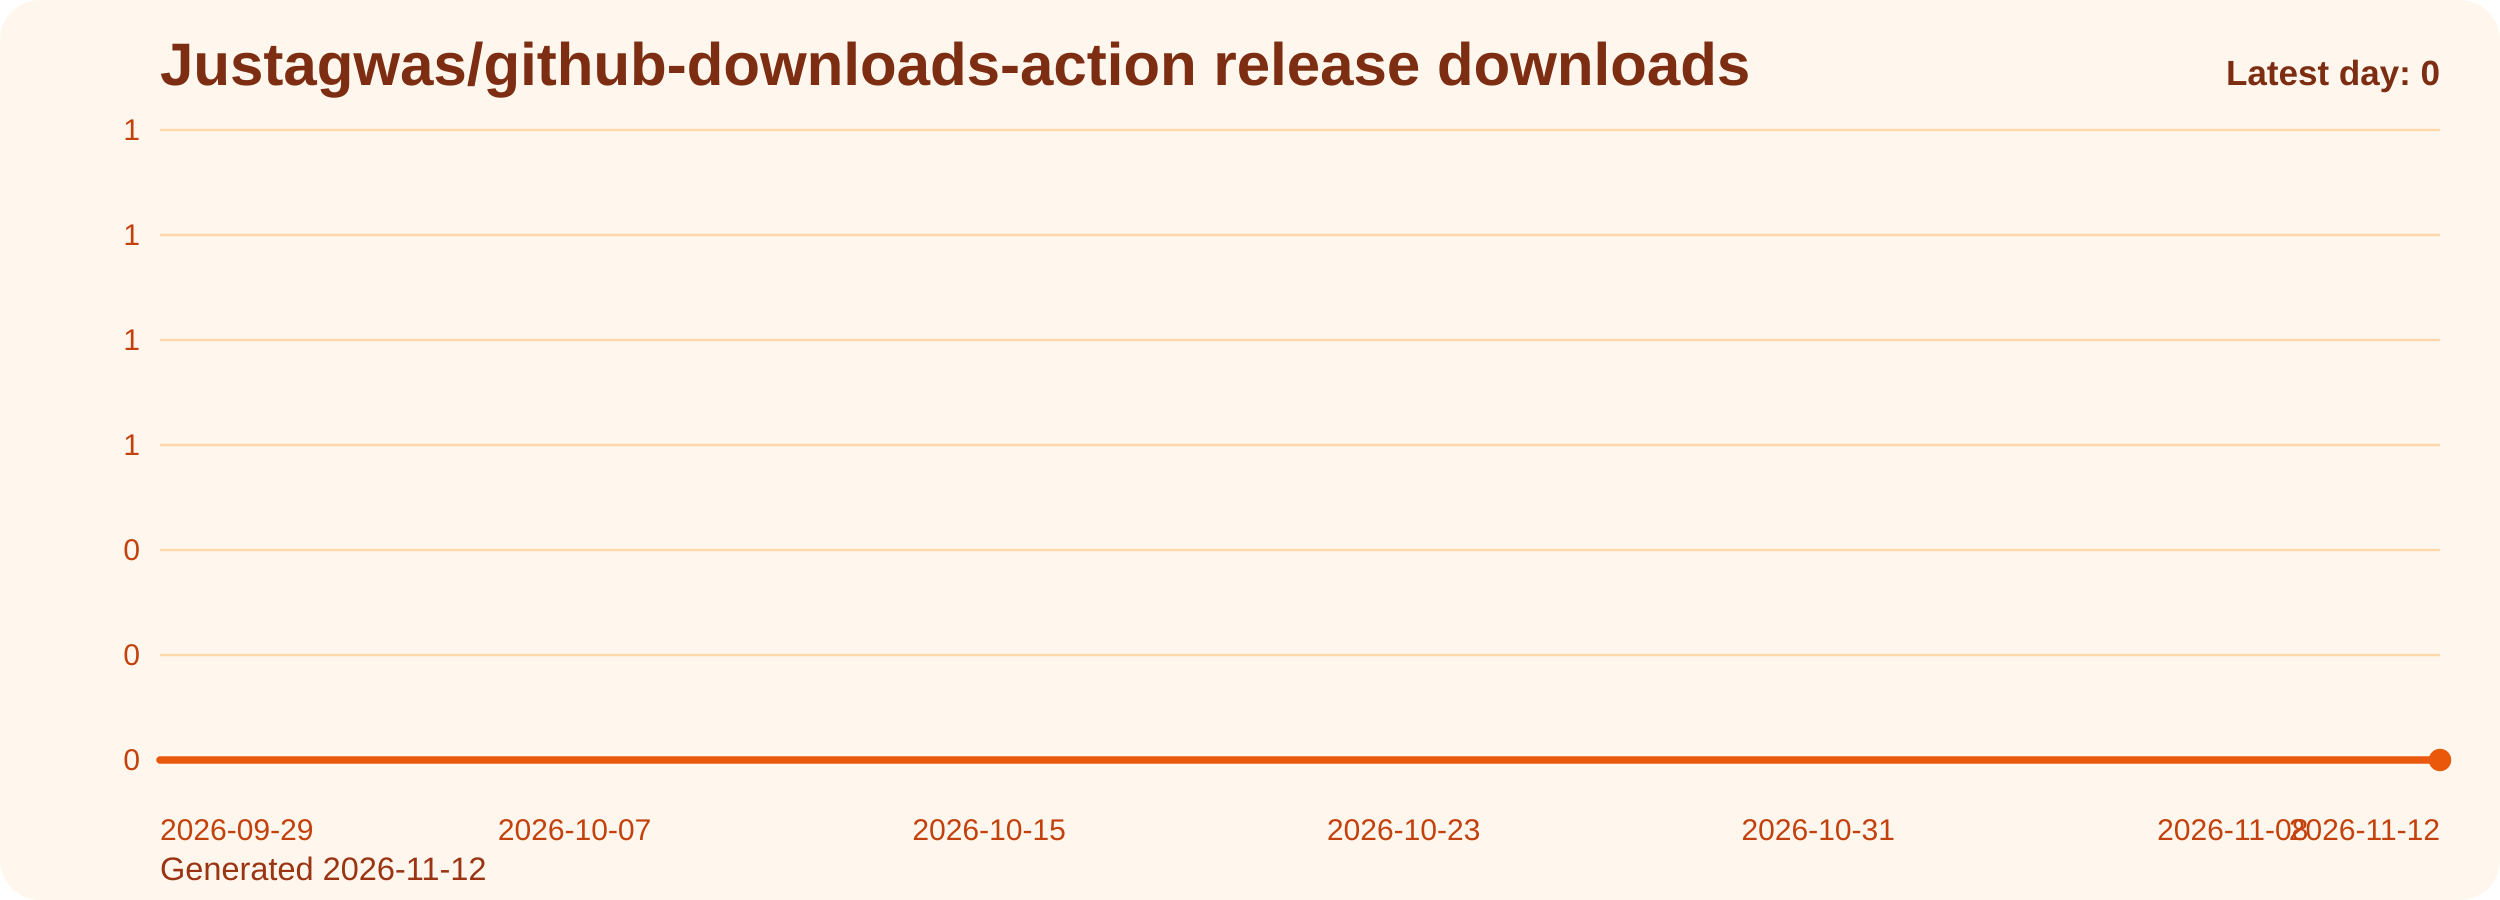
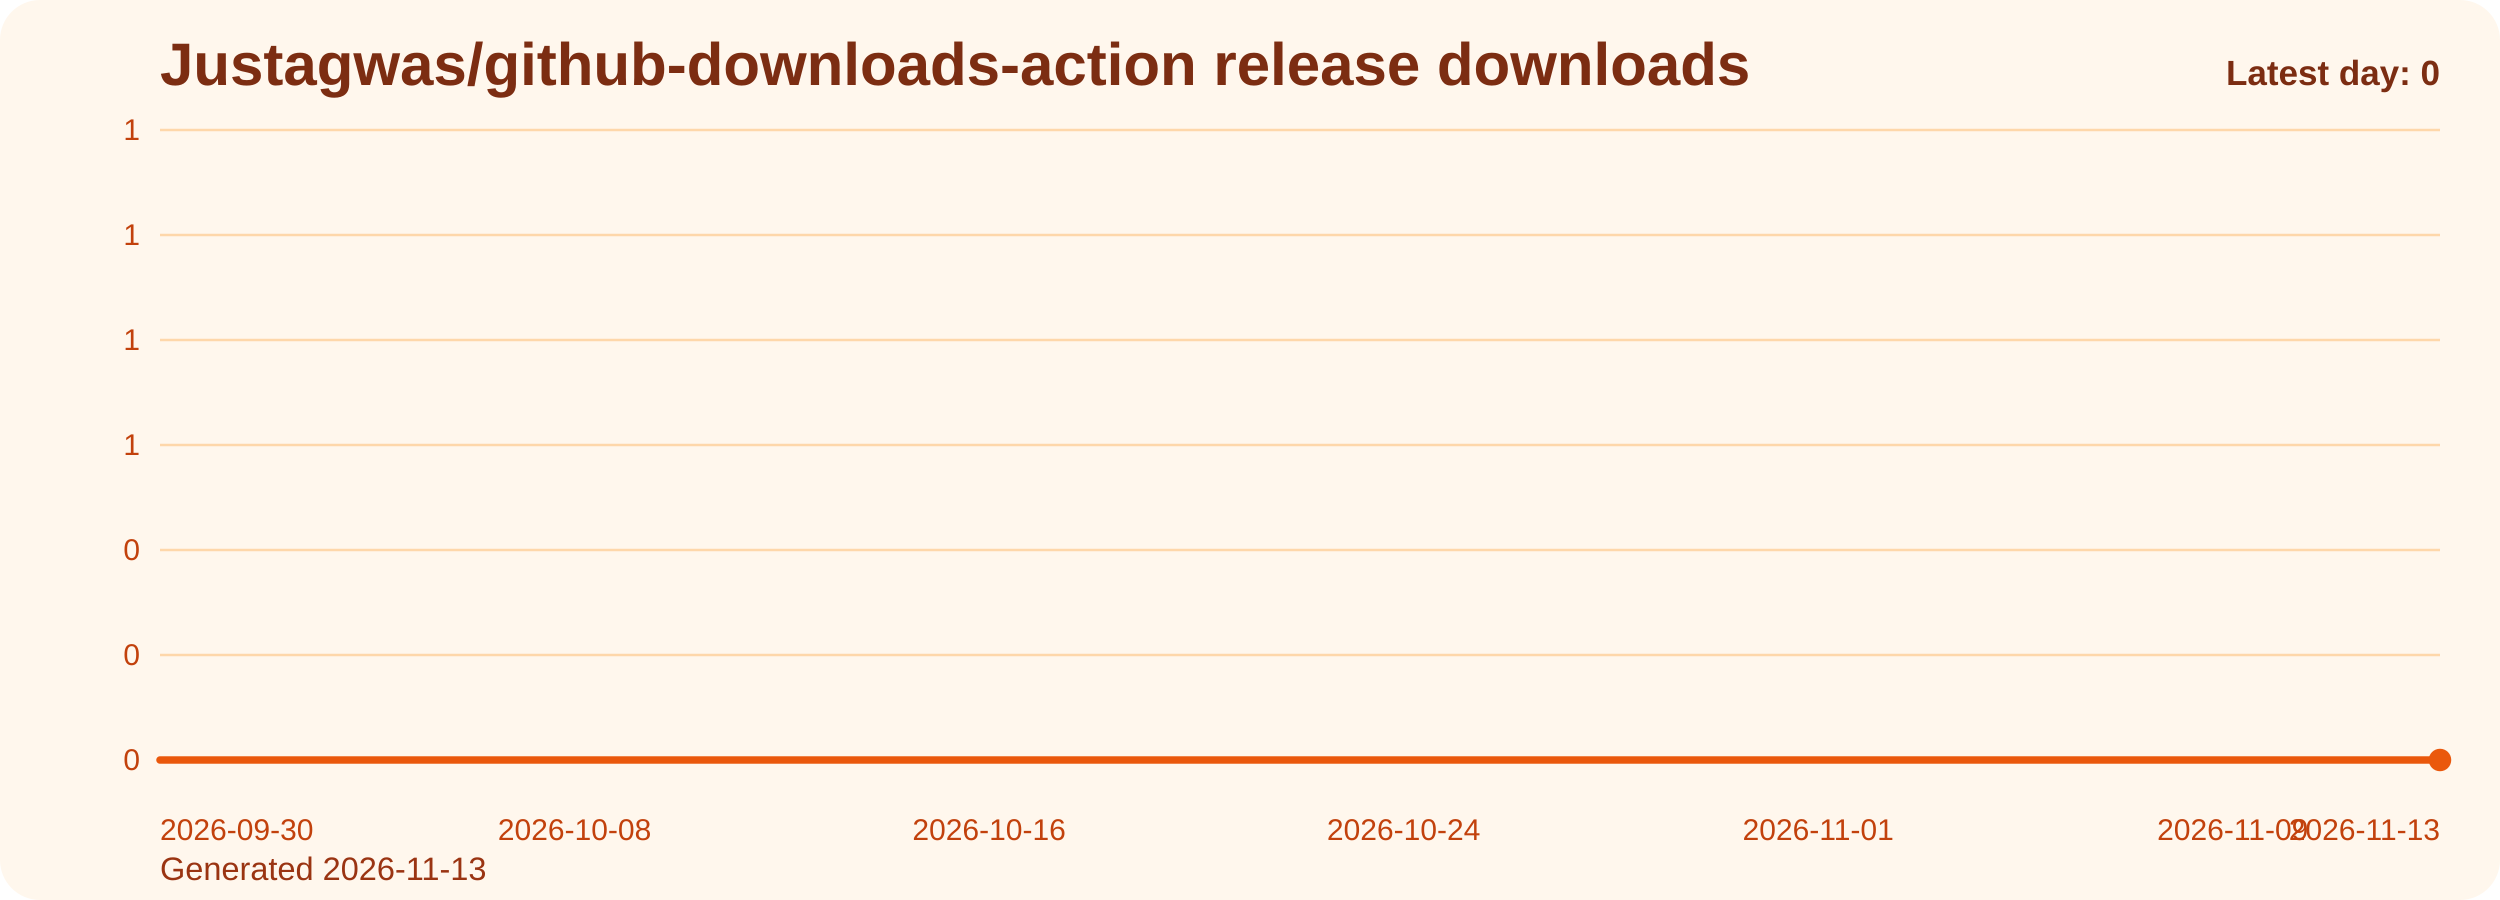
<svg xmlns="http://www.w3.org/2000/svg" viewBox="0 0 1000 360" role="img" aria-label="Justagwas/github-downloads-action release downloads chart">
  <defs>
    <linearGradient id="fill-daily-orange" x1="0" y1="0" x2="0" y2="1">
      <stop offset="0%" stop-color="#f97316" stop-opacity="0.32" />
      <stop offset="100%" stop-color="#f97316" stop-opacity="0.05" />
    </linearGradient>
    <style>
      .bg { fill: #fff7ed; }
      .title { font: 700 24px Arial, sans-serif; fill: #7c2d12; }
      .sub { font: 400 13px Arial, sans-serif; fill: #9a3412; }
      .grid { stroke: #fed7aa; stroke-width: 1; }
      .axis { font: 400 12px Arial, sans-serif; fill: #c2410c; }
      .line { fill: none; stroke: #ea580c; stroke-width: 3; stroke-linecap: round; stroke-linejoin: round; }
      .dot { fill: #ea580c; }
      .value { font: 600 11px Arial, sans-serif; fill: #9a3412; }
      .latest { font: 700 14px Arial, sans-serif; fill: #7c2d12; }
    </style>
  </defs>
  <rect class="bg" x="0" y="0" width="1000" height="360" rx="16" />
  <text class="title" x="64" y="34">Justagwas/github-downloads-action release downloads</text>
-   <text class="sub" x="64" y="352">Generated 2026-11-12</text>
+   <text class="sub" x="64" y="352">Generated 2026-11-13</text>
  <line x1="64" y1="52.00" x2="976" y2="52.00" class="grid" />
  <text x="56" y="56.00" text-anchor="end" class="axis">1</text>
  <line x1="64" y1="94.00" x2="976" y2="94.00" class="grid" />
  <text x="56" y="98.00" text-anchor="end" class="axis">1</text>
  <line x1="64" y1="136.00" x2="976" y2="136.00" class="grid" />
  <text x="56" y="140.00" text-anchor="end" class="axis">1</text>
  <line x1="64" y1="178.00" x2="976" y2="178.00" class="grid" />
  <text x="56" y="182.00" text-anchor="end" class="axis">1</text>
  <line x1="64" y1="220.00" x2="976" y2="220.00" class="grid" />
  <text x="56" y="224.00" text-anchor="end" class="axis">0</text>
  <line x1="64" y1="262.00" x2="976" y2="262.00" class="grid" />
  <text x="56" y="266.00" text-anchor="end" class="axis">0</text>
  <line x1="64" y1="304.00" x2="976" y2="304.00" class="grid" />
  <text x="56" y="308.00" text-anchor="end" class="axis">0</text>
  <path d="M 64.00 304 L 64.00 304.00 L 84.73 304.00 L 105.45 304.00 L 126.18 304.00 L 146.91 304.00 L 167.64 304.00 L 188.36 304.00 L 209.09 304.00 L 229.82 304.00 L 250.55 304.00 L 271.27 304.00 L 292.00 304.00 L 312.73 304.00 L 333.45 304.00 L 354.18 304.00 L 374.91 304.00 L 395.64 304.00 L 416.36 304.00 L 437.09 304.00 L 457.82 304.00 L 478.55 304.00 L 499.27 304.00 L 520.00 304.00 L 540.73 304.00 L 561.45 304.00 L 582.18 304.00 L 602.91 304.00 L 623.64 304.00 L 644.36 304.00 L 665.09 304.00 L 685.82 304.00 L 706.55 304.00 L 727.27 304.00 L 748.00 304.00 L 768.73 304.00 L 789.45 304.00 L 810.18 304.00 L 830.91 304.00 L 851.64 304.00 L 872.36 304.00 L 893.09 304.00 L 913.82 304.00 L 934.55 304.00 L 955.27 304.00 L 976.00 304.00 L 976.00 304 Z" fill="url(#fill-daily-orange)" />
  <polyline class="line" points="64.00,304.00 84.73,304.00 105.45,304.00 126.18,304.00 146.91,304.00 167.64,304.00 188.36,304.00 209.09,304.00 229.82,304.00 250.55,304.00 271.27,304.00 292.00,304.00 312.73,304.00 333.45,304.00 354.18,304.00 374.91,304.00 395.64,304.00 416.36,304.00 437.09,304.00 457.82,304.00 478.55,304.00 499.27,304.00 520.00,304.00 540.73,304.00 561.45,304.00 582.18,304.00 602.91,304.00 623.64,304.00 644.36,304.00 665.09,304.00 685.82,304.00 706.55,304.00 727.27,304.00 748.00,304.00 768.73,304.00 789.45,304.00 810.18,304.00 830.91,304.00 851.64,304.00 872.36,304.00 893.09,304.00 913.82,304.00 934.55,304.00 955.27,304.00 976.00,304.00" />
  <circle class="dot" cx="976.00" cy="304.00" r="4.5" />
-   <text class="axis" x="64.00" y="336" text-anchor="start">2026-09-29</text>
-   <text class="axis" x="229.82" y="336" text-anchor="middle">2026-10-07</text>
-   <text class="axis" x="395.64" y="336" text-anchor="middle">2026-10-15</text>
-   <text class="axis" x="561.45" y="336" text-anchor="middle">2026-10-23</text>
-   <text class="axis" x="727.27" y="336" text-anchor="middle">2026-10-31</text>
-   <text class="axis" x="893.09" y="336" text-anchor="middle">2026-11-08</text>
-   <text class="axis" x="976.00" y="336" text-anchor="end">2026-11-12</text>
+   <text class="axis" x="64.00" y="336" text-anchor="start">2026-09-30</text>
+   <text class="axis" x="229.82" y="336" text-anchor="middle">2026-10-08</text>
+   <text class="axis" x="395.64" y="336" text-anchor="middle">2026-10-16</text>
+   <text class="axis" x="561.45" y="336" text-anchor="middle">2026-10-24</text>
+   <text class="axis" x="727.27" y="336" text-anchor="middle">2026-11-01</text>
+   <text class="axis" x="893.09" y="336" text-anchor="middle">2026-11-09</text>
+   <text class="axis" x="976.00" y="336" text-anchor="end">2026-11-13</text>
  <text class="latest" x="976" y="34" text-anchor="end">Latest day: 0</text>
</svg>
